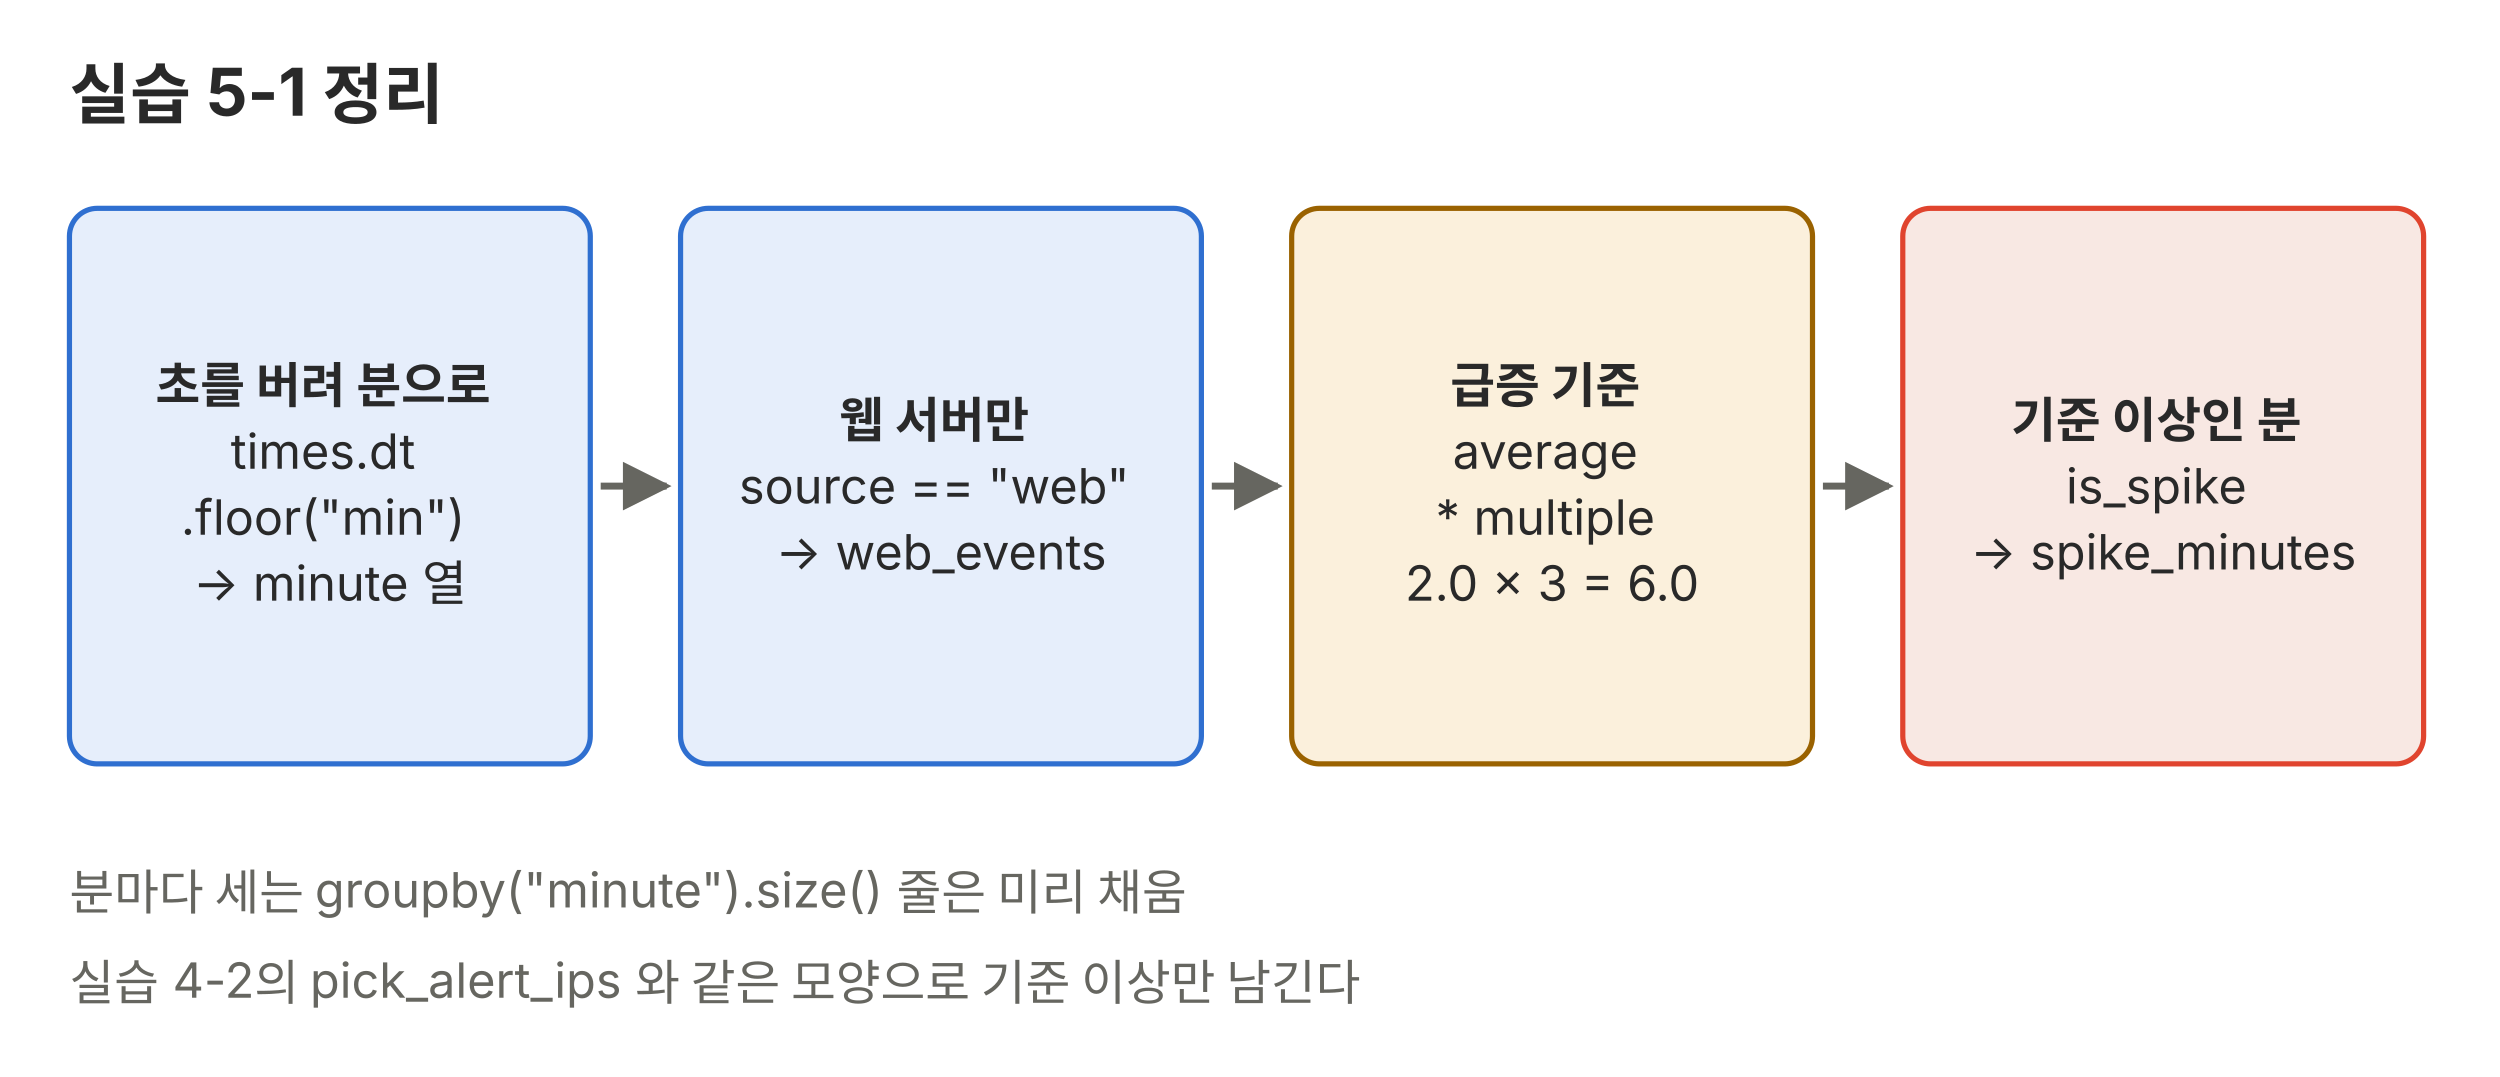
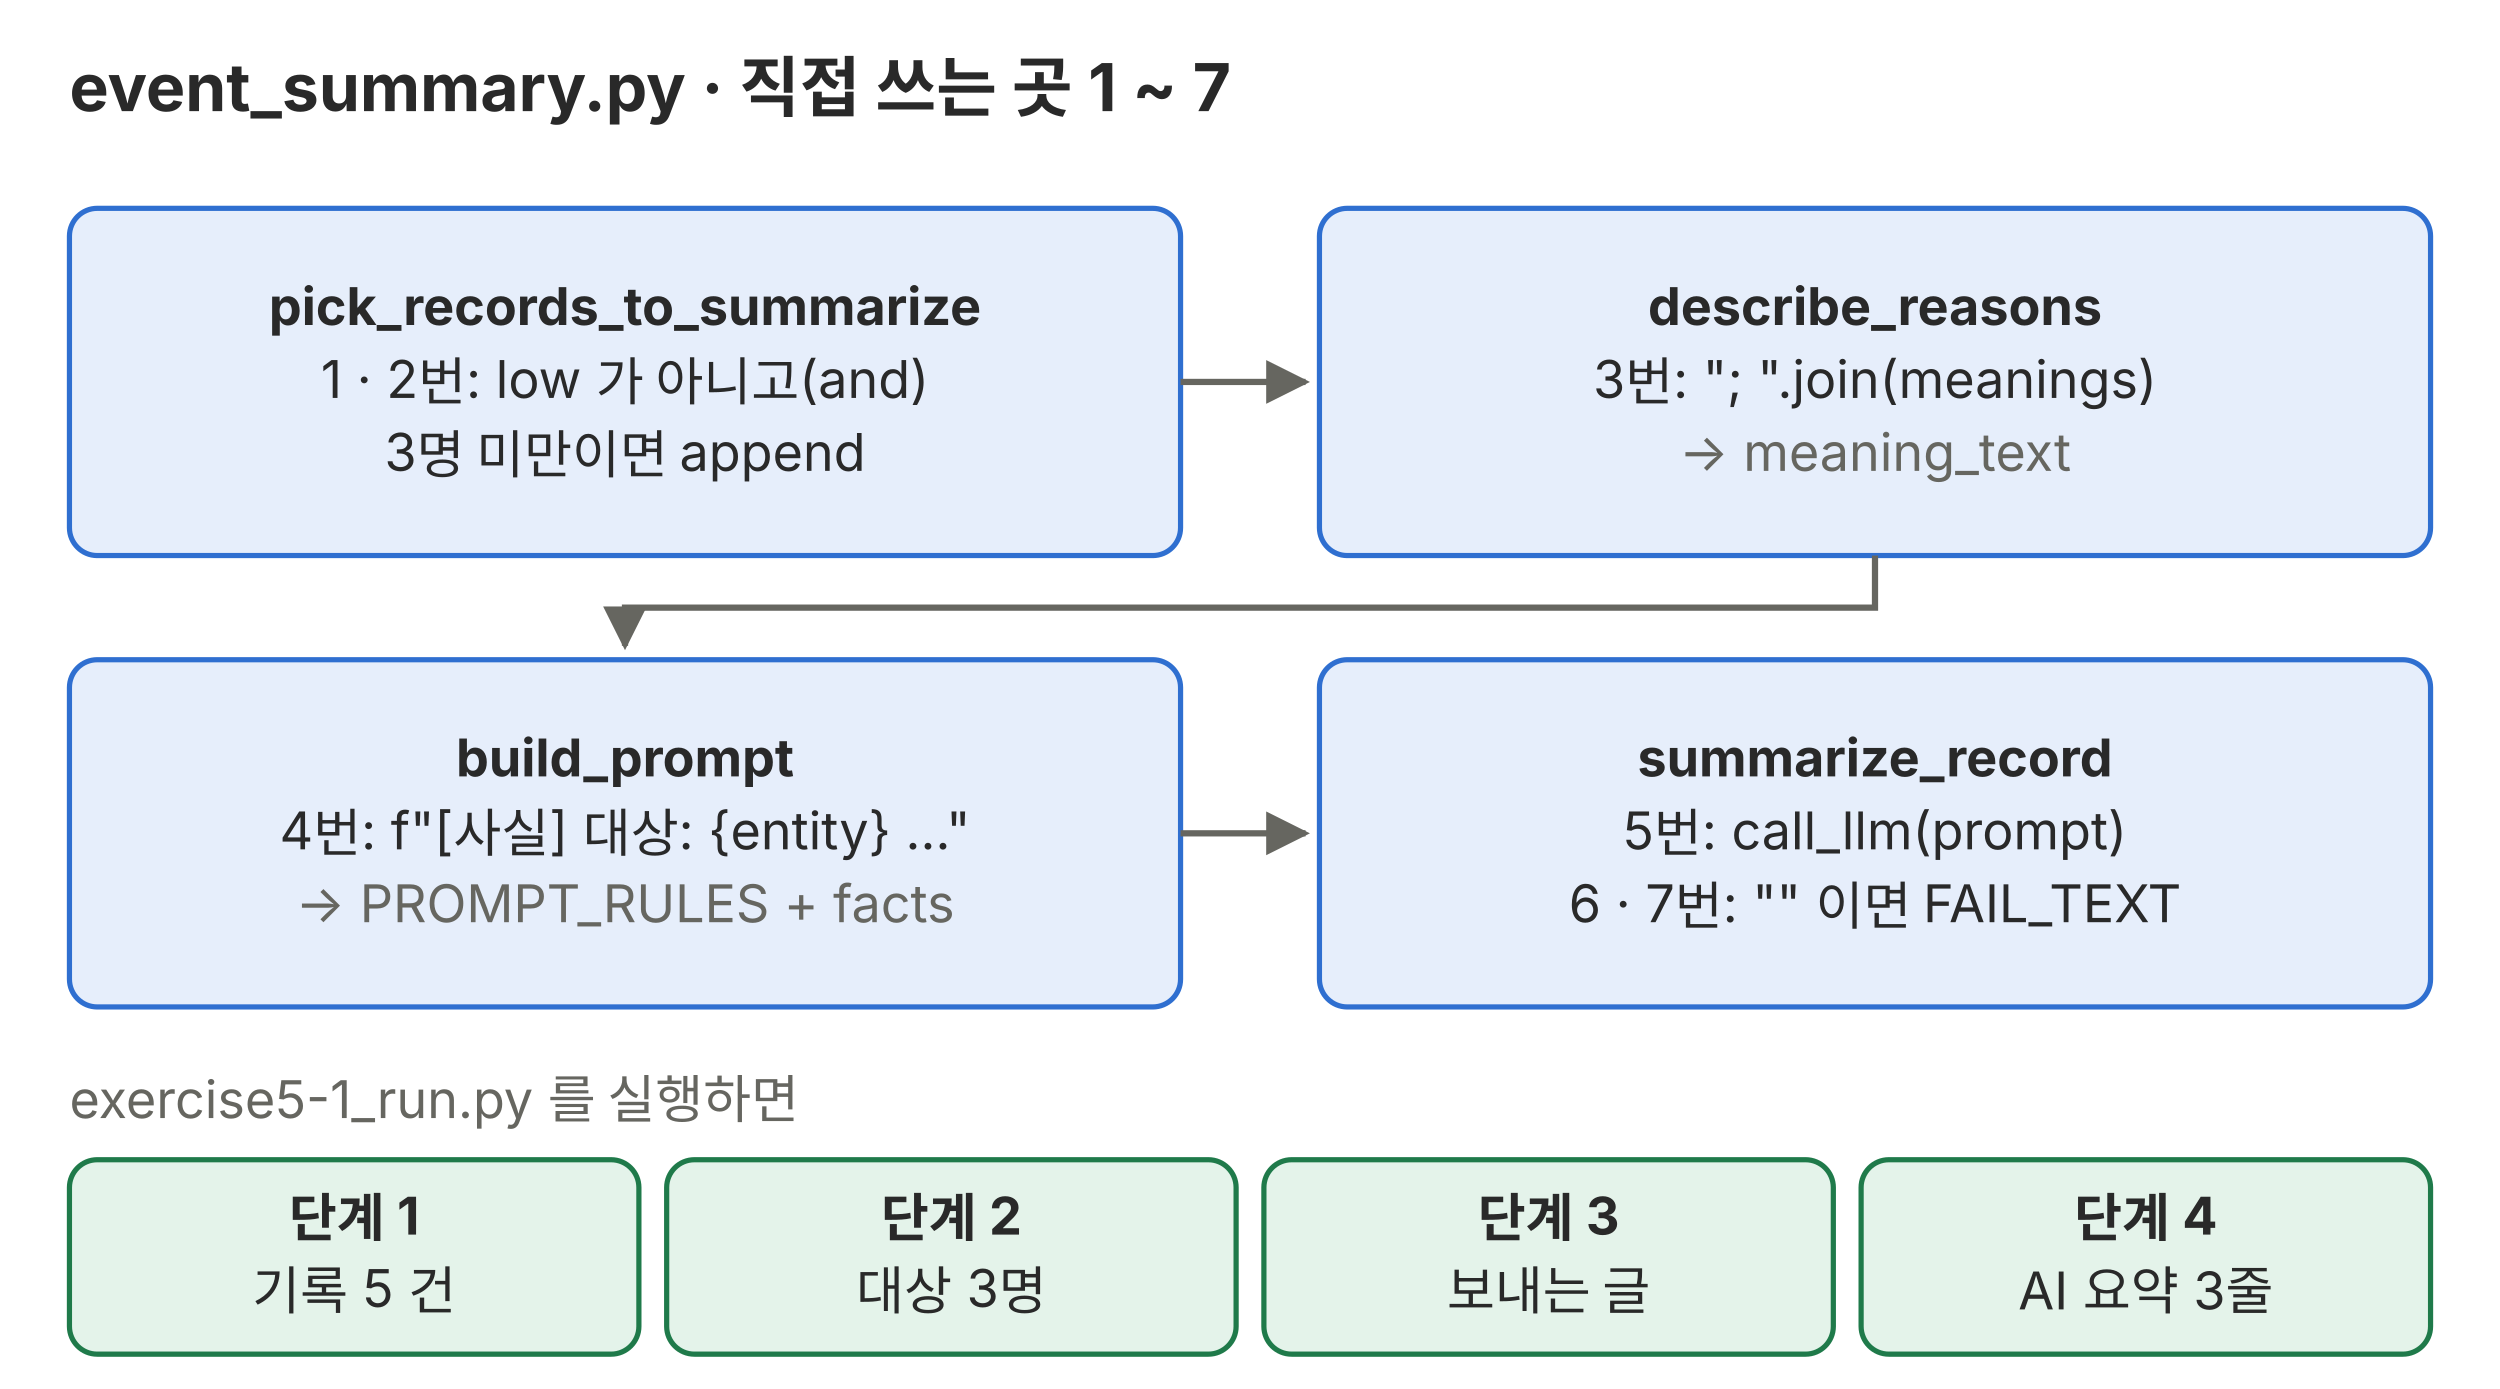
- <svg xmlns="http://www.w3.org/2000/svg" viewBox="0 0 720 310" role="img">
+ <svg xmlns="http://www.w3.org/2000/svg" viewBox="0 0 720 400" role="img">
  <defs>
    <marker id="a-p05" viewBox="0 0 10 10" refX="9" refY="5" markerWidth="7" markerHeight="7" orient="auto-start-reverse">
      <path d="M0,0 L10,5 L0,10 z" fill="#666660" />
    </marker>
  </defs>
  <g font-family="Pretendard, 'Noto Sans KR', -apple-system, 'Segoe UI', sans-serif">
-     <text x="20" y="34" font-size="19" text-anchor="start" fill="#292929" font-weight="700">실습 5-1 정리</text>
-     <rect x="20" y="60" width="150" height="160" rx="8" fill="#e6eefb" stroke="#2f6fd0" stroke-width="1.5" />
-     <text x="95.0" y="116" font-size="14" text-anchor="middle" fill="#292929">
-       <tspan x="95.0" dy="0" font-weight="700">초를 버려 분으로</tspan>
-       <tspan x="95.0" dy="19">times.dt</tspan>
-       <tspan x="95.0" dy="19">.floor("min")</tspan>
-       <tspan x="95.0" dy="19">→ minute 열</tspan>
-     </text>
-     <rect x="196" y="60" width="150" height="160" rx="8" fill="#e6eefb" stroke="#2f6fd0" stroke-width="1.5" />
-     <text x="271.0" y="126" font-size="14" text-anchor="middle" fill="#292929">
-       <tspan x="271.0" dy="0" font-weight="700">웹 서버만</tspan>
-       <tspan x="271.0" dy="19">source == "web"</tspan>
-       <tspan x="271.0" dy="19">→ web_events</tspan>
-     </text>
-     <rect x="372" y="60" width="150" height="160" rx="8" fill="#fbf0dc" stroke="#9a6200" stroke-width="1.5" />
-     <text x="447.0" y="116" font-size="14" text-anchor="middle" fill="#292929">
-       <tspan x="447.0" dy="0" font-weight="700">급증 기준</tspan>
-       <tspan x="447.0" dy="19">average</tspan>
-       <tspan x="447.0" dy="19">* multiple</tspan>
-       <tspan x="447.0" dy="19">2.0 × 3 = 6.0</tspan>
-     </text>
-     <rect x="548" y="60" width="150" height="160" rx="8" fill="#f8e8e3" stroke="#e0442e" stroke-width="1.5" />
-     <text x="623.0" y="126" font-size="14" text-anchor="middle" fill="#292929">
-       <tspan x="623.0" dy="0" font-weight="700">기준 이상인 분</tspan>
-       <tspan x="623.0" dy="19">is_spike</tspan>
-       <tspan x="623.0" dy="19">→ spike_minutes</tspan>
-     </text>
-     <polyline points="173,140.0 192,140.0" fill="none" stroke="#666660" stroke-width="2" marker-end="url(#a-p05)" />
-     <polyline points="349,140.0 368,140.0" fill="none" stroke="#666660" stroke-width="2" marker-end="url(#a-p05)" />
-     <polyline points="525,140.0 544,140.0" fill="none" stroke="#666660" stroke-width="2" marker-end="url(#a-p05)" />
-     <text x="20" y="262" font-size="14" text-anchor="start" fill="#666660">분마다 세는 groupby("minute").size() 줄은 미리 채움</text>
-     <text x="20" y="288" font-size="14" text-anchor="start" fill="#666660">실습 4-2의 pick_alert_ips 와 같은 모양으로 기준 이상만 남긴다</text>
+     <text x="20" y="32" font-size="19" fill="#292929" font-weight="700">event_summary.py · 직접 쓰는 곳 1 ~ 7</text>
+     <rect x="20" y="60" width="320" height="100" rx="8" fill="#e6eefb" stroke="#2f6fd0" stroke-width="1.5" />
+     <text x="180" y="93.6" font-size="15" fill="#292929" text-anchor="middle" font-weight="700">pick_records_to_summarize</text>
+     <text x="180" y="114.6" font-size="15" fill="#292929" text-anchor="middle">1 · 2번: low 가 아니고(and)</text>
+     <text x="180" y="135.6" font-size="15" fill="#292929" text-anchor="middle">3명 미만이면 append</text>
+     <rect x="380" y="60" width="320" height="100" rx="8" fill="#e6eefb" stroke="#2f6fd0" stroke-width="1.5" />
+     <text x="540" y="93.6" font-size="15" fill="#292929" text-anchor="middle" font-weight="700">describe_reasons</text>
+     <text x="540" y="114.6" font-size="15" fill="#292929" text-anchor="middle">3번: "; ".join(meanings)</text>
+     <text x="540" y="135.6" font-size="15" fill="#666660" text-anchor="middle">→ meaning_text</text>
+     <rect x="20" y="190" width="320" height="100" rx="8" fill="#e6eefb" stroke="#2f6fd0" stroke-width="1.5" />
+     <text x="180" y="223.6" font-size="15" fill="#292929" text-anchor="middle" font-weight="700">build_prompt</text>
+     <text x="180" y="244.6" font-size="15" fill="#292929" text-anchor="middle">4번: f"[사실] 대상: {entity} …"</text>
+     <text x="180" y="265.6" font-size="15" fill="#666660" text-anchor="middle">→ PROMPT_RULES + facts</text>
+     <rect x="380" y="190" width="320" height="100" rx="8" fill="#e6eefb" stroke="#2f6fd0" stroke-width="1.5" />
+     <text x="540" y="223.6" font-size="15" fill="#292929" text-anchor="middle" font-weight="700">summarize_record</text>
+     <text x="540" y="244.6" font-size="15" fill="#292929" text-anchor="middle">5번: call_llm(prompt)</text>
+     <text x="540" y="265.6" font-size="15" fill="#292929" text-anchor="middle">6 · 7번: "" 이면 FAIL_TEXT</text>
+     <polyline points="340,110 376,110" fill="none" stroke="#666660" stroke-width="1.8" marker-end="url(#a-p05)" />
+     <polyline points="540,160 540,175 180,175 180,186" fill="none" stroke="#666660" stroke-width="1.8" marker-end="url(#a-p05)" />
+     <polyline points="340,240 376,240" fill="none" stroke="#666660" stroke-width="1.8" marker-end="url(#a-p05)" />
+     <text x="20" y="322" font-size="15" fill="#666660">exercise5-1_run.py 를 실행하면</text>
+     <rect x="20" y="334" width="164" height="56" rx="8" fill="#e4f3ea" stroke="#1f7a4a" stroke-width="1.5" />
+     <text x="102" y="356.1" font-size="15" fill="#292929" text-anchor="middle" font-weight="700">단계 1</text>
+     <text x="102" y="377.1" font-size="15" fill="#292929" text-anchor="middle">기록 5 건</text>
+     <rect x="192" y="334" width="164" height="56" rx="8" fill="#e4f3ea" stroke="#1f7a4a" stroke-width="1.5" />
+     <text x="274" y="356.1" font-size="15" fill="#292929" text-anchor="middle" font-weight="700">단계 2</text>
+     <text x="274" y="377.1" font-size="15" fill="#292929" text-anchor="middle">대상 3명</text>
+     <rect x="364" y="334" width="164" height="56" rx="8" fill="#e4f3ea" stroke="#1f7a4a" stroke-width="1.5" />
+     <text x="446" y="356.1" font-size="15" fill="#292929" text-anchor="middle" font-weight="700">단계 3</text>
+     <text x="446" y="377.1" font-size="15" fill="#292929" text-anchor="middle">보내는 글</text>
+     <rect x="536" y="334" width="164" height="56" rx="8" fill="#e4f3ea" stroke="#1f7a4a" stroke-width="1.5" />
+     <text x="618" y="356.1" font-size="15" fill="#292929" text-anchor="middle" font-weight="700">단계 4</text>
+     <text x="618" y="377.1" font-size="15" fill="#292929" text-anchor="middle">AI 요약 3줄</text>
  </g>
</svg>
